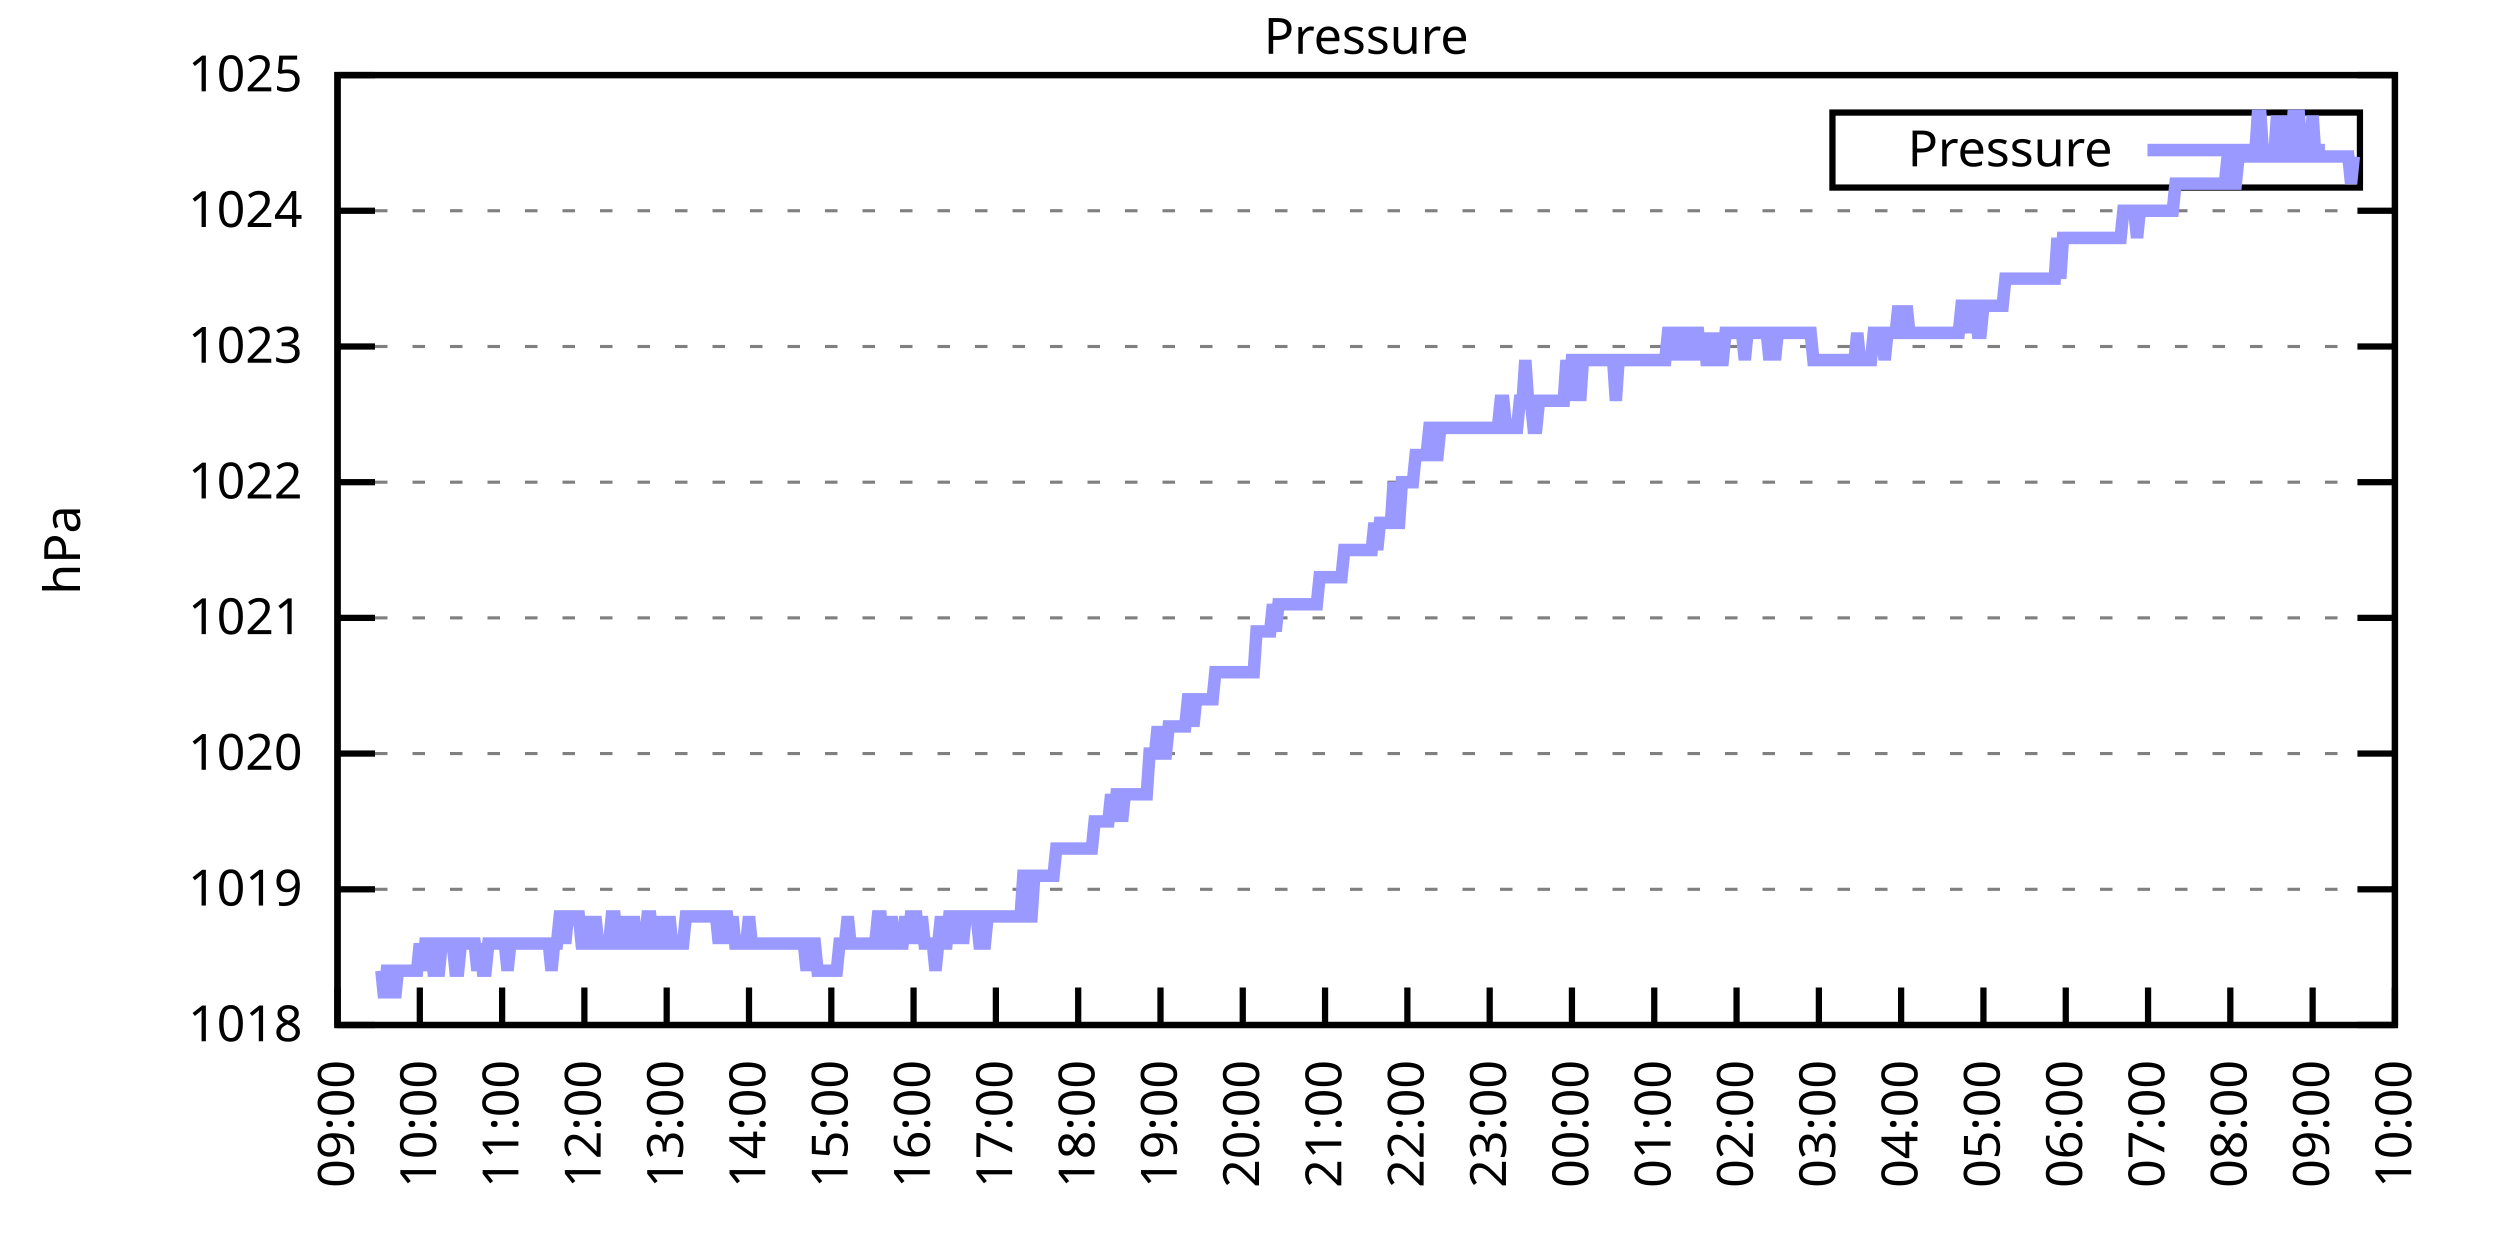
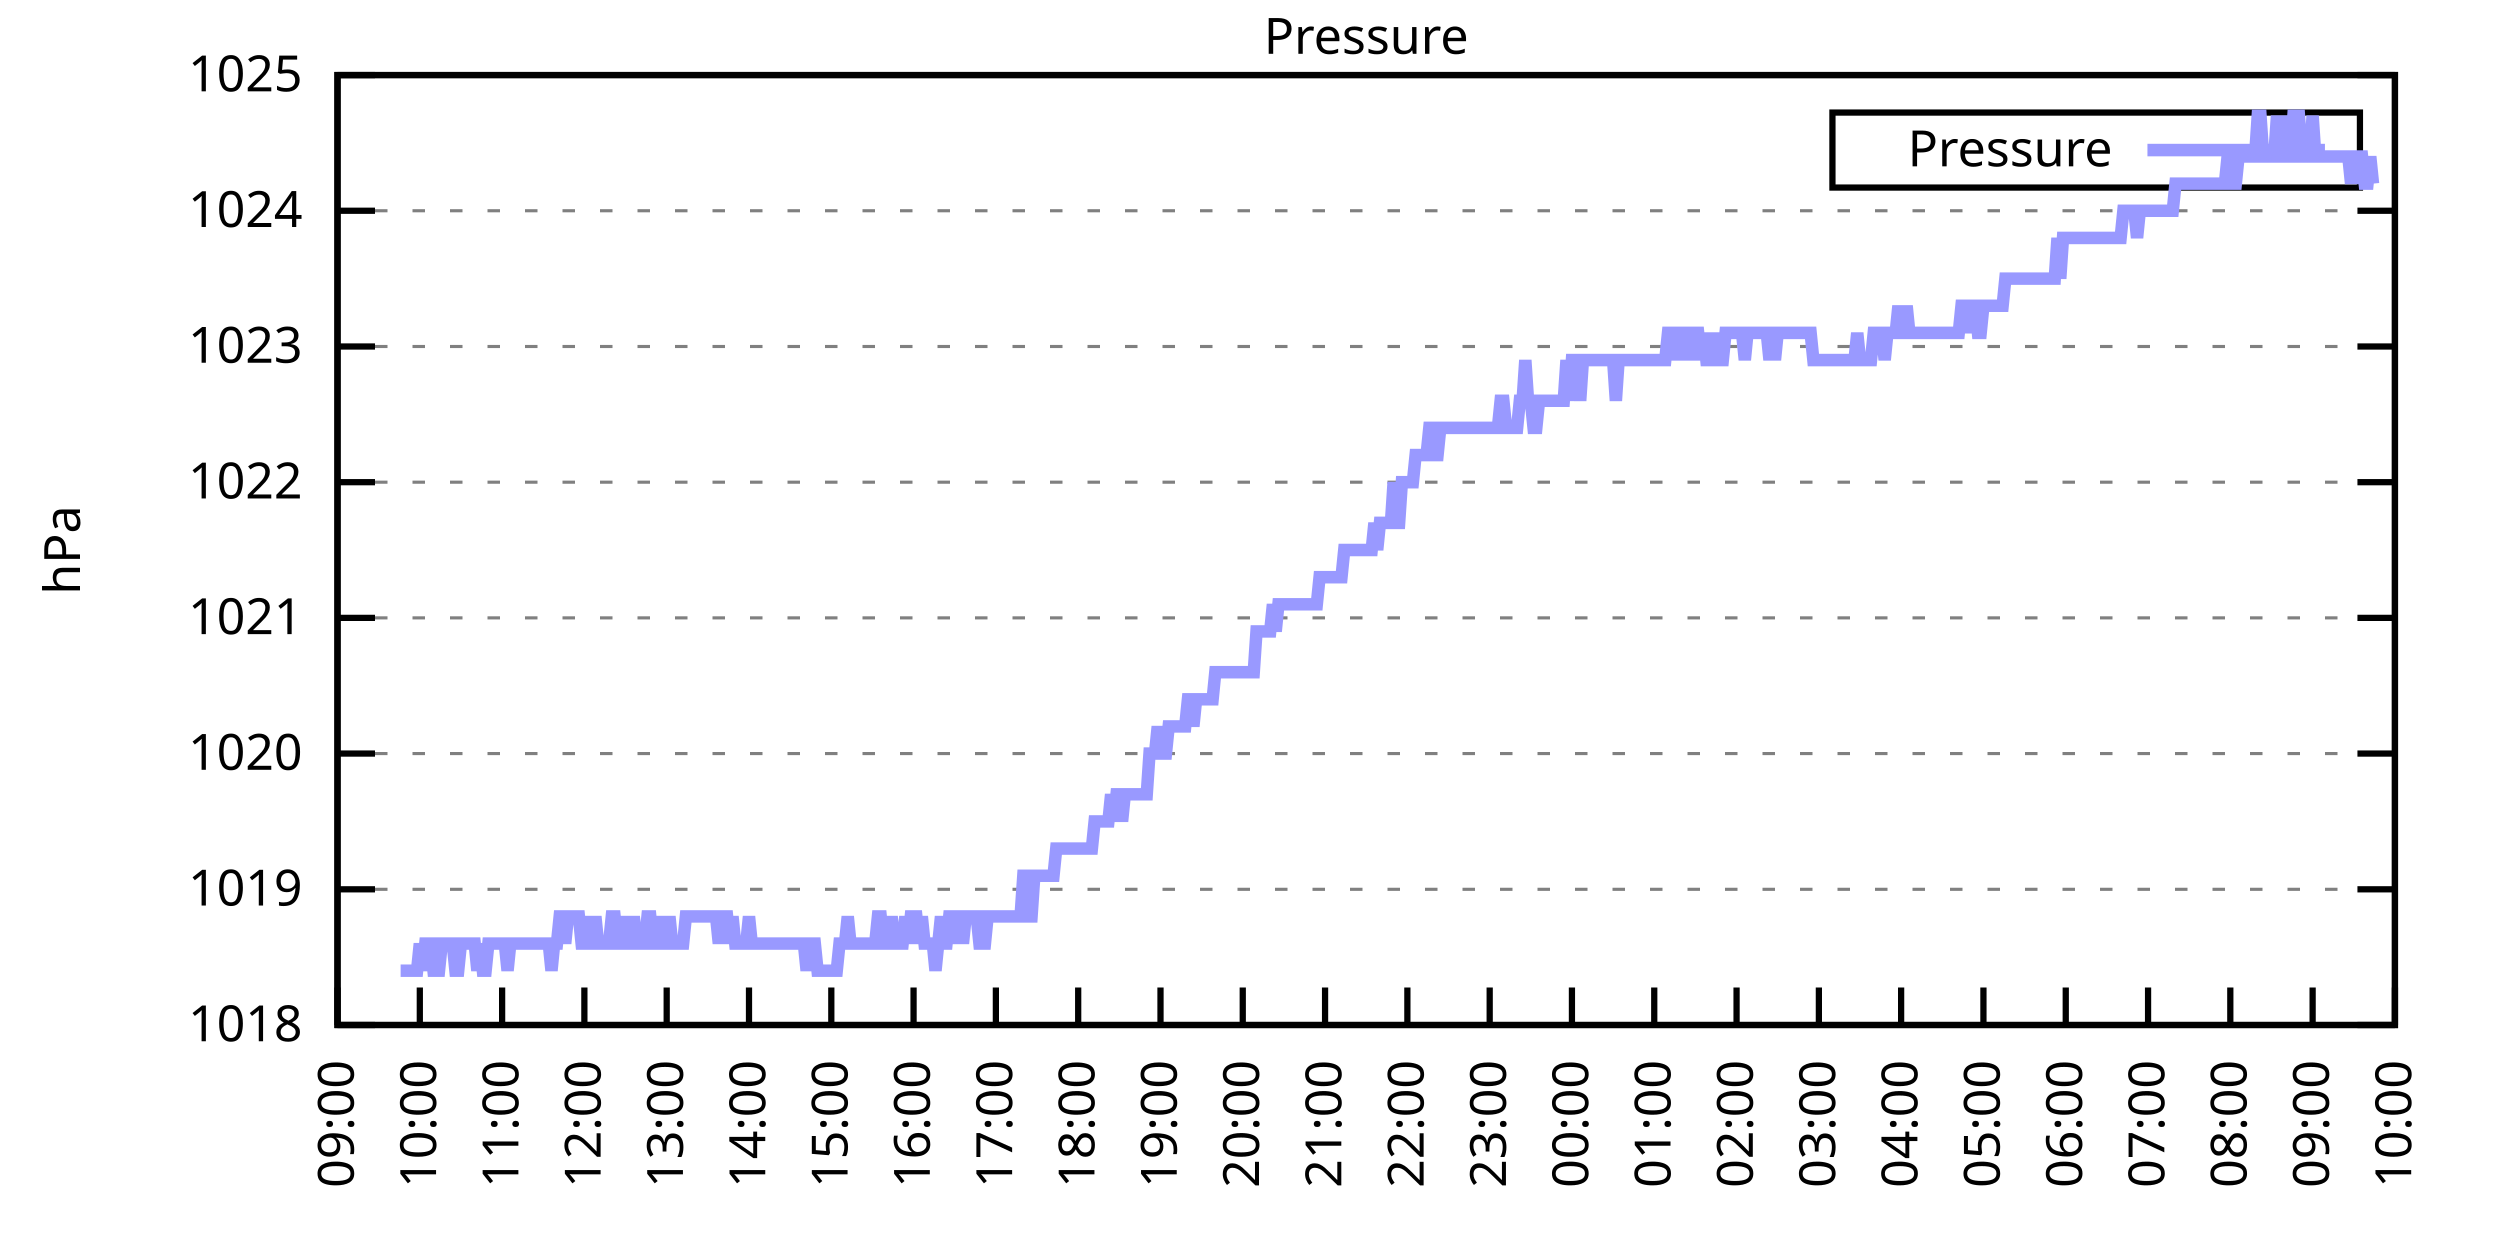
<svg xmlns="http://www.w3.org/2000/svg" xmlns:xlink="http://www.w3.org/1999/xlink" width="400" height="200" viewBox="0 0 400 200">
  <g id="gnuplot_canvas">
    <rect x="0" y="0" width="400" height="200" fill="none" />
    <defs>
      <circle id="gpDot" r="0.5" stroke-width="0.5" stroke="currentColor" />
      <path id="gpPt0" stroke-width="0.333" stroke="currentColor" d="M-1,0 h2 M0,-1 v2" />
      <path id="gpPt1" stroke-width="0.333" stroke="currentColor" d="M-1,-1 L1,1 M1,-1 L-1,1" />
      <path id="gpPt2" stroke-width="0.333" stroke="currentColor" d="M-1,0 L1,0 M0,-1 L0,1 M-1,-1 L1,1 M-1,1 L1,-1" />
      <rect id="gpPt3" stroke-width="0.333" stroke="currentColor" x="-1" y="-1" width="2" height="2" />
      <rect id="gpPt4" stroke-width="0.333" stroke="currentColor" fill="currentColor" x="-1" y="-1" width="2" height="2" />
      <circle id="gpPt5" stroke-width="0.333" stroke="currentColor" cx="0" cy="0" r="1" />
      <use xlink:href="#gpPt5" id="gpPt6" fill="currentColor" stroke="none" />
      <path id="gpPt7" stroke-width="0.333" stroke="currentColor" d="M0,-1.33 L-1.33,0.67 L1.33,0.67 z" />
      <use xlink:href="#gpPt7" id="gpPt8" fill="currentColor" stroke="none" />
      <use xlink:href="#gpPt7" id="gpPt9" stroke="currentColor" transform="rotate(180)" />
      <use xlink:href="#gpPt9" id="gpPt10" fill="currentColor" stroke="none" />
      <use xlink:href="#gpPt3" id="gpPt11" stroke="currentColor" transform="rotate(45)" />
      <use xlink:href="#gpPt11" id="gpPt12" fill="currentColor" stroke="none" />
      <path id="gpPt13" stroke-width="0.333" stroke="currentColor" d="M0,1.330 L1.265,0.411 L0.782,-1.067 L-0.782,-1.076 L-1.265,0.411 z" />
      <use xlink:href="#gpPt13" id="gpPt14" fill="currentColor" stroke="none" />
      <filter id="textbox" filterUnits="objectBoundingBox" x="0" y="0" height="1" width="1">
        <feFlood flood-color="white" flood-opacity="1" result="bgnd" />
        <feComposite in="SourceGraphic" in2="bgnd" operator="atop" />
      </filter>
      <filter id="greybox" filterUnits="objectBoundingBox" x="0" y="0" height="1" width="1">
        <feFlood flood-color="lightgrey" flood-opacity="1" result="grey" />
        <feComposite in="SourceGraphic" in2="grey" operator="atop" />
      </filter>
    </defs>
    <g fill="none" color="white" stroke="currentColor" stroke-width="1.00" stroke-linecap="butt" stroke-linejoin="miter">
</g>
    <g fill="none" color="black" stroke="currentColor" stroke-width="1.00" stroke-linecap="butt" stroke-linejoin="miter">
      <g stroke="none" shape-rendering="crispEdges">
        <polygon fill="rgb(255, 255, 255)" points="54.00,164.00 383.18,164.00 383.18,12.02 54.00,12.02 " />
      </g>
    </g>
    <g fill="none" color="black" stroke="currentColor" stroke-width="1.00" stroke-linecap="butt" stroke-linejoin="miter">
</g>
    <g fill="none" color="black" stroke="black" stroke-width="0.50" stroke-linecap="butt" stroke-linejoin="miter">
</g>
    <g fill="none" color="gray" stroke="currentColor" stroke-width="0.50" stroke-linecap="butt" stroke-linejoin="miter">
      <path stroke="gray" stroke-dasharray="2,4" class="gridline" d="M54.00,164.00 L383.19,164.00  " />
    </g>
    <g fill="none" color="gray" stroke="gray" stroke-width="1.00" stroke-linecap="butt" stroke-linejoin="miter">
</g>
    <g fill="none" color="black" stroke="currentColor" stroke-width="1.00" stroke-linecap="butt" stroke-linejoin="miter">
      <path stroke="black" d="M54.00,164.00 L60.00,164.00 M383.19,164.00 L377.19,164.00  " />
      <g transform="translate(48.40,166.60)" stroke="none" fill="black" font-family="Sans" font-size="8.00" text-anchor="end">
        <text>
          <tspan font-family="Sans"> 1018</tspan>
        </text>
      </g>
    </g>
    <g fill="none" color="black" stroke="currentColor" stroke-width="1.00" stroke-linecap="butt" stroke-linejoin="miter">
</g>
    <g fill="none" color="black" stroke="black" stroke-width="0.50" stroke-linecap="butt" stroke-linejoin="miter">
</g>
    <g fill="none" color="gray" stroke="currentColor" stroke-width="0.50" stroke-linecap="butt" stroke-linejoin="miter">
      <path stroke="gray" stroke-dasharray="2,4" class="gridline" d="M54.00,142.29 L383.19,142.29  " />
    </g>
    <g fill="none" color="gray" stroke="gray" stroke-width="1.00" stroke-linecap="butt" stroke-linejoin="miter">
</g>
    <g fill="none" color="black" stroke="currentColor" stroke-width="1.00" stroke-linecap="butt" stroke-linejoin="miter">
      <path stroke="black" d="M54.00,142.29 L60.00,142.29 M383.19,142.29 L377.19,142.29  " />
      <g transform="translate(48.40,144.89)" stroke="none" fill="black" font-family="Sans" font-size="8.00" text-anchor="end">
        <text>
          <tspan font-family="Sans"> 1019</tspan>
        </text>
      </g>
    </g>
    <g fill="none" color="black" stroke="currentColor" stroke-width="1.00" stroke-linecap="butt" stroke-linejoin="miter">
</g>
    <g fill="none" color="black" stroke="black" stroke-width="0.50" stroke-linecap="butt" stroke-linejoin="miter">
</g>
    <g fill="none" color="gray" stroke="currentColor" stroke-width="0.50" stroke-linecap="butt" stroke-linejoin="miter">
      <path stroke="gray" stroke-dasharray="2,4" class="gridline" d="M54.00,120.57 L383.19,120.57  " />
    </g>
    <g fill="none" color="gray" stroke="gray" stroke-width="1.00" stroke-linecap="butt" stroke-linejoin="miter">
</g>
    <g fill="none" color="black" stroke="currentColor" stroke-width="1.00" stroke-linecap="butt" stroke-linejoin="miter">
      <path stroke="black" d="M54.00,120.57 L60.00,120.57 M383.19,120.57 L377.19,120.57  " />
      <g transform="translate(48.40,123.17)" stroke="none" fill="black" font-family="Sans" font-size="8.00" text-anchor="end">
        <text>
          <tspan font-family="Sans"> 1020</tspan>
        </text>
      </g>
    </g>
    <g fill="none" color="black" stroke="currentColor" stroke-width="1.00" stroke-linecap="butt" stroke-linejoin="miter">
</g>
    <g fill="none" color="black" stroke="black" stroke-width="0.50" stroke-linecap="butt" stroke-linejoin="miter">
</g>
    <g fill="none" color="gray" stroke="currentColor" stroke-width="0.50" stroke-linecap="butt" stroke-linejoin="miter">
      <path stroke="gray" stroke-dasharray="2,4" class="gridline" d="M54.00,98.86 L383.19,98.86  " />
    </g>
    <g fill="none" color="gray" stroke="gray" stroke-width="1.00" stroke-linecap="butt" stroke-linejoin="miter">
</g>
    <g fill="none" color="black" stroke="currentColor" stroke-width="1.00" stroke-linecap="butt" stroke-linejoin="miter">
      <path stroke="black" d="M54.00,98.86 L60.00,98.86 M383.19,98.86 L377.19,98.86  " />
      <g transform="translate(48.40,101.46)" stroke="none" fill="black" font-family="Sans" font-size="8.00" text-anchor="end">
        <text>
          <tspan font-family="Sans"> 1021</tspan>
        </text>
      </g>
    </g>
    <g fill="none" color="black" stroke="currentColor" stroke-width="1.00" stroke-linecap="butt" stroke-linejoin="miter">
</g>
    <g fill="none" color="black" stroke="black" stroke-width="0.50" stroke-linecap="butt" stroke-linejoin="miter">
</g>
    <g fill="none" color="gray" stroke="currentColor" stroke-width="0.50" stroke-linecap="butt" stroke-linejoin="miter">
      <path stroke="gray" stroke-dasharray="2,4" class="gridline" d="M54.00,77.15 L383.19,77.15  " />
    </g>
    <g fill="none" color="gray" stroke="gray" stroke-width="1.00" stroke-linecap="butt" stroke-linejoin="miter">
</g>
    <g fill="none" color="black" stroke="currentColor" stroke-width="1.00" stroke-linecap="butt" stroke-linejoin="miter">
      <path stroke="black" d="M54.00,77.15 L60.00,77.15 M383.19,77.15 L377.19,77.15  " />
      <g transform="translate(48.40,79.75)" stroke="none" fill="black" font-family="Sans" font-size="8.00" text-anchor="end">
        <text>
          <tspan font-family="Sans"> 1022</tspan>
        </text>
      </g>
    </g>
    <g fill="none" color="black" stroke="currentColor" stroke-width="1.00" stroke-linecap="butt" stroke-linejoin="miter">
</g>
    <g fill="none" color="black" stroke="black" stroke-width="0.50" stroke-linecap="butt" stroke-linejoin="miter">
</g>
    <g fill="none" color="gray" stroke="currentColor" stroke-width="0.50" stroke-linecap="butt" stroke-linejoin="miter">
      <path stroke="gray" stroke-dasharray="2,4" class="gridline" d="M54.00,55.44 L383.19,55.44  " />
    </g>
    <g fill="none" color="gray" stroke="gray" stroke-width="1.00" stroke-linecap="butt" stroke-linejoin="miter">
</g>
    <g fill="none" color="black" stroke="currentColor" stroke-width="1.00" stroke-linecap="butt" stroke-linejoin="miter">
      <path stroke="black" d="M54.00,55.44 L60.00,55.44 M383.19,55.44 L377.19,55.44  " />
      <g transform="translate(48.40,58.04)" stroke="none" fill="black" font-family="Sans" font-size="8.00" text-anchor="end">
        <text>
          <tspan font-family="Sans"> 1023</tspan>
        </text>
      </g>
    </g>
    <g fill="none" color="black" stroke="currentColor" stroke-width="1.00" stroke-linecap="butt" stroke-linejoin="miter">
</g>
    <g fill="none" color="black" stroke="black" stroke-width="0.50" stroke-linecap="butt" stroke-linejoin="miter">
</g>
    <g fill="none" color="gray" stroke="currentColor" stroke-width="0.50" stroke-linecap="butt" stroke-linejoin="miter">
      <path stroke="gray" stroke-dasharray="2,4" class="gridline" d="M54.00,33.72 L383.19,33.72  " />
    </g>
    <g fill="none" color="gray" stroke="gray" stroke-width="1.00" stroke-linecap="butt" stroke-linejoin="miter">
</g>
    <g fill="none" color="black" stroke="currentColor" stroke-width="1.00" stroke-linecap="butt" stroke-linejoin="miter">
      <path stroke="black" d="M54.00,33.72 L60.00,33.72 M383.19,33.72 L377.19,33.72  " />
      <g transform="translate(48.40,36.32)" stroke="none" fill="black" font-family="Sans" font-size="8.00" text-anchor="end">
        <text>
          <tspan font-family="Sans"> 1024</tspan>
        </text>
      </g>
    </g>
    <g fill="none" color="black" stroke="currentColor" stroke-width="1.00" stroke-linecap="butt" stroke-linejoin="miter">
</g>
    <g fill="none" color="black" stroke="black" stroke-width="0.50" stroke-linecap="butt" stroke-linejoin="miter">
</g>
    <g fill="none" color="gray" stroke="currentColor" stroke-width="0.50" stroke-linecap="butt" stroke-linejoin="miter">
      <path stroke="gray" stroke-dasharray="2,4" class="gridline" d="M54.00,12.01 L383.19,12.01  " />
    </g>
    <g fill="none" color="gray" stroke="gray" stroke-width="1.00" stroke-linecap="butt" stroke-linejoin="miter">
</g>
    <g fill="none" color="black" stroke="currentColor" stroke-width="1.00" stroke-linecap="butt" stroke-linejoin="miter">
      <path stroke="black" d="M54.00,12.01 L60.00,12.01 M383.19,12.01 L377.19,12.01  " />
      <g transform="translate(48.40,14.61)" stroke="none" fill="black" font-family="Sans" font-size="8.00" text-anchor="end">
        <text>
          <tspan font-family="Sans"> 1025</tspan>
        </text>
      </g>
    </g>
    <g fill="none" color="black" stroke="currentColor" stroke-width="1.00" stroke-linecap="butt" stroke-linejoin="miter">
      <path stroke="black" d="M54.00,164.00 L54.00,158.00  " />
      <g transform="translate(56.60,169.60) rotate(270.00)" stroke="none" fill="black" font-family="Sans" font-size="8.00" text-anchor="end">
        <text>
          <tspan font-family="Sans">09:00</tspan>
        </text>
      </g>
    </g>
    <g fill="none" color="black" stroke="currentColor" stroke-width="1.00" stroke-linecap="butt" stroke-linejoin="miter">
      <path stroke="black" d="M67.17,164.00 L67.17,158.00  " />
      <g transform="translate(69.77,169.60) rotate(270.00)" stroke="none" fill="black" font-family="Sans" font-size="8.00" text-anchor="end">
        <text>
          <tspan font-family="Sans">10:00</tspan>
        </text>
      </g>
    </g>
    <g fill="none" color="black" stroke="currentColor" stroke-width="1.00" stroke-linecap="butt" stroke-linejoin="miter">
      <path stroke="black" d="M80.34,164.00 L80.34,158.00  " />
      <g transform="translate(82.94,169.60) rotate(270.00)" stroke="none" fill="black" font-family="Sans" font-size="8.00" text-anchor="end">
        <text>
          <tspan font-family="Sans">11:00</tspan>
        </text>
      </g>
    </g>
    <g fill="none" color="black" stroke="currentColor" stroke-width="1.00" stroke-linecap="butt" stroke-linejoin="miter">
      <path stroke="black" d="M93.50,164.00 L93.50,158.00  " />
      <g transform="translate(96.10,169.60) rotate(270.00)" stroke="none" fill="black" font-family="Sans" font-size="8.00" text-anchor="end">
        <text>
          <tspan font-family="Sans">12:00</tspan>
        </text>
      </g>
    </g>
    <g fill="none" color="black" stroke="currentColor" stroke-width="1.00" stroke-linecap="butt" stroke-linejoin="miter">
      <path stroke="black" d="M106.67,164.00 L106.67,158.00  " />
      <g transform="translate(109.27,169.60) rotate(270.00)" stroke="none" fill="black" font-family="Sans" font-size="8.00" text-anchor="end">
        <text>
          <tspan font-family="Sans">13:00</tspan>
        </text>
      </g>
    </g>
    <g fill="none" color="black" stroke="currentColor" stroke-width="1.00" stroke-linecap="butt" stroke-linejoin="miter">
      <path stroke="black" d="M119.84,164.00 L119.84,158.00  " />
      <g transform="translate(122.44,169.60) rotate(270.00)" stroke="none" fill="black" font-family="Sans" font-size="8.00" text-anchor="end">
        <text>
          <tspan font-family="Sans">14:00</tspan>
        </text>
      </g>
    </g>
    <g fill="none" color="black" stroke="currentColor" stroke-width="1.00" stroke-linecap="butt" stroke-linejoin="miter">
      <path stroke="black" d="M133.01,164.00 L133.01,158.00  " />
      <g transform="translate(135.61,169.60) rotate(270.00)" stroke="none" fill="black" font-family="Sans" font-size="8.00" text-anchor="end">
        <text>
          <tspan font-family="Sans">15:00</tspan>
        </text>
      </g>
    </g>
    <g fill="none" color="black" stroke="currentColor" stroke-width="1.00" stroke-linecap="butt" stroke-linejoin="miter">
      <path stroke="black" d="M146.17,164.00 L146.17,158.00  " />
      <g transform="translate(148.77,169.60) rotate(270.00)" stroke="none" fill="black" font-family="Sans" font-size="8.00" text-anchor="end">
        <text>
          <tspan font-family="Sans">16:00</tspan>
        </text>
      </g>
    </g>
    <g fill="none" color="black" stroke="currentColor" stroke-width="1.00" stroke-linecap="butt" stroke-linejoin="miter">
      <path stroke="black" d="M159.34,164.00 L159.34,158.00  " />
      <g transform="translate(161.94,169.60) rotate(270.00)" stroke="none" fill="black" font-family="Sans" font-size="8.00" text-anchor="end">
        <text>
          <tspan font-family="Sans">17:00</tspan>
        </text>
      </g>
    </g>
    <g fill="none" color="black" stroke="currentColor" stroke-width="1.00" stroke-linecap="butt" stroke-linejoin="miter">
      <path stroke="black" d="M172.51,164.00 L172.51,158.00  " />
      <g transform="translate(175.11,169.60) rotate(270.00)" stroke="none" fill="black" font-family="Sans" font-size="8.00" text-anchor="end">
        <text>
          <tspan font-family="Sans">18:00</tspan>
        </text>
      </g>
    </g>
    <g fill="none" color="black" stroke="currentColor" stroke-width="1.00" stroke-linecap="butt" stroke-linejoin="miter">
      <path stroke="black" d="M185.68,164.00 L185.68,158.00  " />
      <g transform="translate(188.28,169.60) rotate(270.00)" stroke="none" fill="black" font-family="Sans" font-size="8.00" text-anchor="end">
        <text>
          <tspan font-family="Sans">19:00</tspan>
        </text>
      </g>
    </g>
    <g fill="none" color="black" stroke="currentColor" stroke-width="1.00" stroke-linecap="butt" stroke-linejoin="miter">
      <path stroke="black" d="M198.84,164.00 L198.84,158.00  " />
      <g transform="translate(201.44,169.60) rotate(270.00)" stroke="none" fill="black" font-family="Sans" font-size="8.00" text-anchor="end">
        <text>
          <tspan font-family="Sans">20:00</tspan>
        </text>
      </g>
    </g>
    <g fill="none" color="black" stroke="currentColor" stroke-width="1.00" stroke-linecap="butt" stroke-linejoin="miter">
      <path stroke="black" d="M212.01,164.00 L212.01,158.00  " />
      <g transform="translate(214.61,169.60) rotate(270.00)" stroke="none" fill="black" font-family="Sans" font-size="8.00" text-anchor="end">
        <text>
          <tspan font-family="Sans">21:00</tspan>
        </text>
      </g>
    </g>
    <g fill="none" color="black" stroke="currentColor" stroke-width="1.00" stroke-linecap="butt" stroke-linejoin="miter">
      <path stroke="black" d="M225.18,164.00 L225.18,158.00  " />
      <g transform="translate(227.78,169.60) rotate(270.00)" stroke="none" fill="black" font-family="Sans" font-size="8.00" text-anchor="end">
        <text>
          <tspan font-family="Sans">22:00</tspan>
        </text>
      </g>
    </g>
    <g fill="none" color="black" stroke="currentColor" stroke-width="1.00" stroke-linecap="butt" stroke-linejoin="miter">
      <path stroke="black" d="M238.35,164.00 L238.35,158.00  " />
      <g transform="translate(240.95,169.60) rotate(270.00)" stroke="none" fill="black" font-family="Sans" font-size="8.00" text-anchor="end">
        <text>
          <tspan font-family="Sans">23:00</tspan>
        </text>
      </g>
    </g>
    <g fill="none" color="black" stroke="currentColor" stroke-width="1.00" stroke-linecap="butt" stroke-linejoin="miter">
      <path stroke="black" d="M251.51,164.00 L251.51,158.00  " />
      <g transform="translate(254.11,169.60) rotate(270.00)" stroke="none" fill="black" font-family="Sans" font-size="8.00" text-anchor="end">
        <text>
          <tspan font-family="Sans">00:00</tspan>
        </text>
      </g>
    </g>
    <g fill="none" color="black" stroke="currentColor" stroke-width="1.00" stroke-linecap="butt" stroke-linejoin="miter">
      <path stroke="black" d="M264.68,164.00 L264.68,158.00  " />
      <g transform="translate(267.28,169.60) rotate(270.00)" stroke="none" fill="black" font-family="Sans" font-size="8.00" text-anchor="end">
        <text>
          <tspan font-family="Sans">01:00</tspan>
        </text>
      </g>
    </g>
    <g fill="none" color="black" stroke="currentColor" stroke-width="1.00" stroke-linecap="butt" stroke-linejoin="miter">
      <path stroke="black" d="M277.85,164.00 L277.85,158.00  " />
      <g transform="translate(280.45,169.60) rotate(270.00)" stroke="none" fill="black" font-family="Sans" font-size="8.00" text-anchor="end">
        <text>
          <tspan font-family="Sans">02:00</tspan>
        </text>
      </g>
    </g>
    <g fill="none" color="black" stroke="currentColor" stroke-width="1.00" stroke-linecap="butt" stroke-linejoin="miter">
      <path stroke="black" d="M291.02,164.00 L291.02,158.00  " />
      <g transform="translate(293.62,169.60) rotate(270.00)" stroke="none" fill="black" font-family="Sans" font-size="8.00" text-anchor="end">
        <text>
          <tspan font-family="Sans">03:00</tspan>
        </text>
      </g>
    </g>
    <g fill="none" color="black" stroke="currentColor" stroke-width="1.00" stroke-linecap="butt" stroke-linejoin="miter">
      <path stroke="black" d="M304.18,164.00 L304.18,158.00  " />
      <g transform="translate(306.78,169.60) rotate(270.00)" stroke="none" fill="black" font-family="Sans" font-size="8.00" text-anchor="end">
        <text>
          <tspan font-family="Sans">04:00</tspan>
        </text>
      </g>
    </g>
    <g fill="none" color="black" stroke="currentColor" stroke-width="1.00" stroke-linecap="butt" stroke-linejoin="miter">
      <path stroke="black" d="M317.35,164.00 L317.35,158.00  " />
      <g transform="translate(319.95,169.60) rotate(270.00)" stroke="none" fill="black" font-family="Sans" font-size="8.00" text-anchor="end">
        <text>
          <tspan font-family="Sans">05:00</tspan>
        </text>
      </g>
    </g>
    <g fill="none" color="black" stroke="currentColor" stroke-width="1.00" stroke-linecap="butt" stroke-linejoin="miter">
      <path stroke="black" d="M330.52,164.00 L330.52,158.00  " />
      <g transform="translate(333.12,169.60) rotate(270.00)" stroke="none" fill="black" font-family="Sans" font-size="8.00" text-anchor="end">
        <text>
          <tspan font-family="Sans">06:00</tspan>
        </text>
      </g>
    </g>
    <g fill="none" color="black" stroke="currentColor" stroke-width="1.00" stroke-linecap="butt" stroke-linejoin="miter">
      <path stroke="black" d="M343.69,164.00 L343.69,158.00  " />
      <g transform="translate(346.29,169.60) rotate(270.00)" stroke="none" fill="black" font-family="Sans" font-size="8.00" text-anchor="end">
        <text>
          <tspan font-family="Sans">07:00</tspan>
        </text>
      </g>
    </g>
    <g fill="none" color="black" stroke="currentColor" stroke-width="1.00" stroke-linecap="butt" stroke-linejoin="miter">
      <path stroke="black" d="M356.85,164.00 L356.85,158.00  " />
      <g transform="translate(359.45,169.60) rotate(270.00)" stroke="none" fill="black" font-family="Sans" font-size="8.00" text-anchor="end">
        <text>
          <tspan font-family="Sans">08:00</tspan>
        </text>
      </g>
    </g>
    <g fill="none" color="black" stroke="currentColor" stroke-width="1.00" stroke-linecap="butt" stroke-linejoin="miter">
      <path stroke="black" d="M370.02,164.00 L370.02,158.00  " />
      <g transform="translate(372.62,169.60) rotate(270.00)" stroke="none" fill="black" font-family="Sans" font-size="8.00" text-anchor="end">
        <text>
          <tspan font-family="Sans">09:00</tspan>
        </text>
      </g>
    </g>
    <g fill="none" color="black" stroke="currentColor" stroke-width="1.00" stroke-linecap="butt" stroke-linejoin="miter">
      <path stroke="black" d="M383.19,164.00 L383.19,158.00  " />
      <g transform="translate(385.79,169.60) rotate(270.00)" stroke="none" fill="black" font-family="Sans" font-size="8.00" text-anchor="end">
        <text>
          <tspan font-family="Sans">10:00</tspan>
        </text>
      </g>
    </g>
    <g fill="none" color="black" stroke="currentColor" stroke-width="1.00" stroke-linecap="butt" stroke-linejoin="miter">
</g>
    <g fill="none" color="black" stroke="currentColor" stroke-width="1.00" stroke-linecap="butt" stroke-linejoin="miter">
      <path stroke="black" d="M54.00,12.01 L54.00,164.00 L383.19,164.00 L383.19,12.01 L54.00,12.01 Z  " />
    </g>
    <g fill="none" color="black" stroke="currentColor" stroke-width="1.00" stroke-linecap="butt" stroke-linejoin="miter">
</g>
    <g fill="none" color="black" stroke="currentColor" stroke-width="1.00" stroke-linecap="butt" stroke-linejoin="miter">
      <path stroke="black" d="M293.19,30.01 L293.19,18.01 L377.59,18.01 L377.59,30.01 L293.19,30.01 Z  " />
    </g>
    <g id="Pressure_plot_1">
      <g fill="none" color="white" stroke="black" stroke-width="2.00" stroke-linecap="butt" stroke-linejoin="miter">
</g>
      <g fill="none" color="black" stroke="currentColor" stroke-width="2.00" stroke-linecap="butt" stroke-linejoin="miter">
        <g transform="translate(337.99,26.61)" stroke="none" fill="black" font-family="Sans" font-size="8.00" text-anchor="end">
          <text>
            <tspan font-family="Sans">Pressure</tspan>
          </text>
        </g>
      </g>
      <g fill="none" color="black" stroke="currentColor" stroke-width="2.00" stroke-linecap="butt" stroke-linejoin="miter">
-         <path stroke="rgb(153, 153, 255)" d="M343.59,24.01 L371.99,24.01 M61.02,155.31 L61.46,159.66 L61.90,155.31 L62.34,155.31 L62.78,155.31 L63.22,159.66   L63.66,155.31 L64.10,155.31 L64.53,155.31 L64.97,155.31 L65.41,155.31 L65.85,155.31 L66.29,155.31 L66.73,155.31   L67.17,150.97 L67.61,155.31 L68.05,150.97 L68.48,150.97 L68.92,150.97 L69.36,155.31 L69.80,155.31 L70.24,155.31   L70.68,150.97 L71.12,150.97 L71.56,150.97 L72.00,150.97 L72.43,150.97 L72.87,155.31 L73.31,155.31 L73.75,150.97   L74.19,150.97 L74.63,150.97 L75.07,150.97 L75.51,150.97 L75.95,150.97 L76.38,155.31 L76.82,150.97 L77.26,155.31   L77.70,155.31 L78.14,150.97 L78.58,150.97 L79.02,150.97 L79.46,150.97 L79.90,150.97 L80.34,150.97 L80.77,150.97   L81.21,155.31 L81.65,150.97 L82.09,150.97 L82.53,150.97 L82.97,150.97 L83.41,150.97 L83.85,150.97 L84.29,150.97   L84.72,150.97 L85.16,150.97 L85.60,150.97 L86.04,150.97 L86.48,150.97 L86.92,150.97 L87.36,150.97 L87.80,150.97   L88.24,155.31 L88.67,150.97 L89.11,150.97 L89.55,146.63 L89.99,146.63 L90.43,150.97 L90.87,146.63 L91.31,146.63   L91.75,146.63 L92.19,146.63 L92.62,146.63 L93.06,150.97 L93.50,150.97 L93.94,146.63 L94.38,150.97 L94.82,150.97   L95.26,146.63 L95.70,150.97 L96.14,150.97 L96.58,150.97 L97.01,150.97 L97.45,150.97 L97.89,146.63 L98.33,146.63   L98.77,150.97 L99.21,150.97 L99.65,146.63 L100.09,150.97 L100.53,150.97 L100.96,150.97 L101.40,146.63 L101.84,150.97   L102.28,150.97 L102.72,150.97 L103.16,150.97 L103.60,146.63 L104.04,146.63 L104.48,150.97 L104.91,150.97 L105.35,146.63   L105.79,150.97 L106.23,150.97 L106.67,150.97 L107.11,146.63 L107.55,150.97 L107.99,150.97 L108.43,150.97 L108.87,150.97   L109.30,150.97 L109.74,146.63 L110.18,146.63 L110.62,146.63 L111.06,146.63 L111.50,146.63 L111.94,146.63 L112.38,146.63   L112.82,146.63 L113.25,146.63 L113.69,146.63 L114.13,146.63 L114.57,146.63 L115.01,150.97 L115.45,146.63 L115.89,146.63   L116.33,146.63 L116.77,150.97 L117.20,146.63 L117.64,150.97 L118.08,150.97 L118.52,150.97 L118.96,150.97 L119.40,150.97   L119.84,146.63 L120.28,150.97 L120.72,150.97 L121.15,150.97 L121.59,150.97 L122.03,150.97 L122.47,150.97 L122.91,150.97   L123.35,150.97 L123.79,150.97 L124.23,150.97 L124.67,150.97 L125.11,150.97 L125.54,150.97 L125.98,150.97 L126.42,150.97   L126.86,150.97 L127.30,150.97 L127.74,150.97 L128.18,150.97 L128.62,150.97 L129.06,155.31 L129.49,150.97 L129.93,150.97   L130.37,150.97 L130.81,155.31 L131.25,155.31 L131.69,155.31 L132.13,155.31 L132.57,155.31 L133.01,155.31 L133.44,155.31   L133.88,155.31 L134.32,150.97 L134.76,150.97 L135.20,150.97 L135.64,146.63 L136.08,150.97 L136.52,150.97 L136.96,150.97   L137.39,150.97 L137.83,150.97 L138.27,150.97 L138.71,150.97 L139.15,150.97 L139.59,150.97 L140.03,150.97 L140.47,146.63   L140.91,146.63 L141.35,150.97 L141.78,150.97 L142.22,150.97 L142.66,146.63 L143.10,150.97 L143.54,150.97 L143.98,150.97   L144.42,150.97 L144.86,146.63 L145.30,150.97 L145.73,146.63 L146.17,146.63 L146.61,146.63 L147.05,150.97 L147.49,146.63   L147.93,150.97 L148.37,150.97 L148.81,150.97 L149.25,150.97 L149.68,155.31 L150.12,150.97 L150.56,146.63 L151.00,150.97   L151.44,150.97 L151.88,146.63 L152.32,146.63 L152.76,150.97 L153.20,146.63 L153.63,146.63 L154.07,150.97 L154.51,146.63   L154.95,146.63 L155.39,146.63 L155.83,146.63 L156.27,146.63 L156.71,150.97 L157.15,150.97 L157.59,150.97 L158.02,146.63   L158.46,146.63 L158.90,146.63 L159.34,146.63 L159.78,146.63 L160.22,146.63 L160.66,146.63 L161.10,146.63 L161.54,146.63   L161.97,146.63 L162.41,146.63 L162.85,146.63 L163.29,146.63 L163.73,140.12 L164.17,140.12 L164.61,146.63 L165.05,146.63   L165.49,140.12 L165.92,140.12 L166.36,140.12 L166.80,140.12 L167.24,140.12 L167.68,140.12 L168.12,140.12 L168.56,140.12   L169.00,135.77 L169.44,135.77 L169.87,135.77 L170.31,135.77 L170.75,135.77 L171.19,135.77 L171.63,135.77 L172.07,135.77   L172.51,135.77 L172.95,135.77 L173.39,135.77 L173.83,135.77 L174.26,135.77 L174.70,135.77 L175.14,131.43 L175.58,131.43   L176.02,131.43 L176.46,131.43 L176.90,131.43 L177.34,131.43 L177.78,127.09 L178.21,131.43 L178.65,127.09 L179.09,127.09   L179.53,131.43 L179.97,127.09 L180.41,127.09 L180.85,127.09 L181.29,127.09 L181.73,127.09 L182.16,127.09 L182.60,127.09   L183.04,127.09 L183.48,127.09 L183.92,120.57 L184.36,120.57 L184.80,120.57 L185.24,116.23 L185.68,120.57 L186.11,120.57   L186.55,120.57 L186.99,116.23 L187.43,116.23 L187.87,116.23 L188.31,116.23 L188.75,116.23 L189.19,116.23 L189.63,116.23   L190.07,111.89 L190.50,111.89 L190.94,116.23 L191.38,111.89 L191.82,111.89 L192.26,111.89 L192.70,111.89 L193.14,111.89   L193.58,111.89 L194.02,111.89 L194.45,107.55 L194.89,107.55 L195.33,107.55 L195.77,107.55 L196.21,107.55 L196.65,107.55   L197.09,107.55 L197.53,107.55 L197.97,107.55 L198.40,107.55 L198.84,107.55 L199.28,107.55 L199.72,107.55 L200.16,107.55   L200.60,107.55 L201.04,101.03 L201.48,101.03 L201.92,101.03 L202.35,101.03 L202.79,101.03 L203.23,101.03 L203.67,96.69   L204.11,101.03 L204.55,96.69 L204.99,96.69 L205.43,96.69 L205.87,96.69 L206.31,96.69 L206.74,96.69 L207.18,96.69   L207.62,96.69 L208.06,96.69 L208.50,96.69 L208.94,96.69 L209.38,96.69 L209.82,96.69 L210.26,96.69 L210.69,96.69   L211.13,92.35 L211.57,92.35 L212.01,92.35 L212.45,92.35 L212.89,92.35 L213.33,92.35 L213.77,92.35 L214.21,92.35   L214.64,92.35 L215.08,88.00 L215.52,88.00 L215.96,88.00 L216.40,88.00 L216.84,88.00 L217.28,88.00 L217.72,88.00   L218.16,88.00 L218.60,88.00 L219.03,88.00 L219.47,88.00 L219.91,83.66 L220.35,88.00 L220.79,83.66 L221.23,83.66   L221.67,83.66 L222.11,83.66 L222.55,83.66 L222.98,77.15 L223.42,83.66 L223.86,83.66 L224.30,77.15 L224.74,77.15   L225.18,77.15 L225.62,77.15 L226.06,77.15 L226.50,72.81 L226.93,72.81 L227.37,72.81 L227.81,72.81 L228.25,72.81   L228.69,68.46 L229.13,68.46 L229.57,72.81 L230.01,72.81 L230.45,68.46 L230.88,68.46 L231.32,68.46 L231.76,68.46   L232.20,68.46 L232.64,68.46 L233.08,68.46 L233.52,68.46 L233.96,68.46 L234.40,68.46 L234.84,68.46 L235.27,68.46   L235.71,68.46 L236.15,68.46 L236.59,68.46 L237.03,68.46 L237.47,68.46 L237.91,68.46 L238.35,68.46 L238.79,68.46   L239.22,68.46 L239.66,68.46 L240.10,64.12 L240.54,64.12 L240.98,68.46 L241.42,68.46 L241.86,68.46 L242.30,68.46   L242.74,68.46 L243.17,64.12 L243.61,64.12 L244.05,57.61 L244.49,64.12 L244.93,64.12 L245.37,68.46 L245.81,68.46   L246.25,64.12 L246.69,64.12 L247.12,64.12 L247.56,64.12 L248.00,64.12 L248.44,64.12 L248.88,64.12 L249.32,64.12   L249.76,64.12 L250.20,64.12 L250.64,57.61 L251.08,64.12 L251.51,57.61 L251.95,57.61 L252.39,57.61 L252.83,64.12   L253.27,57.61 L253.71,57.61 L254.15,57.61 L254.59,57.61 L255.03,57.61 L255.46,57.61 L255.90,57.61 L256.34,57.61   L256.78,57.61 L257.22,57.61 L257.66,57.61 L258.10,57.61 L258.54,64.12 L258.98,57.61 L259.41,57.61 L259.85,57.61   L260.29,57.61 L260.73,57.61 L261.17,57.61 L261.61,57.61 L262.05,57.61 L262.49,57.61 L262.93,57.61 L263.36,57.61   L263.80,57.61 L264.24,57.61 L264.68,57.61 L265.12,57.61 L265.56,57.61 L266.00,57.61 L266.44,57.61 L266.88,53.26   L267.32,53.26 L267.75,57.61 L268.19,53.26 L268.63,53.26 L269.07,57.61 L269.51,53.26 L269.95,53.26 L270.39,57.61   L270.83,53.26 L271.27,53.26 L271.70,53.26 L272.14,57.61 L272.58,53.26 L273.02,57.61 L273.46,57.61 L273.90,57.61   L274.34,53.26 L274.78,57.61 L275.22,57.61 L275.65,57.61 L276.09,53.26 L276.53,53.26 L276.97,53.26 L277.41,53.26   L277.85,53.26 L278.29,53.26 L278.73,53.26 L279.17,57.61 L279.60,53.26 L280.04,53.26 L280.48,53.26 L280.92,53.26   L281.36,53.26 L281.80,53.26 L282.24,53.26 L282.68,53.26 L283.12,57.61 L283.56,53.26 L283.99,57.61 L284.43,53.26   L284.87,53.26 L285.31,53.26 L285.75,53.26 L286.19,53.26 L286.63,53.26 L287.07,53.26 L287.51,53.26 L287.94,53.26   L288.38,53.26 L288.82,53.26 L289.26,53.26 L289.70,53.26 L290.14,57.61 L290.58,57.61 L291.02,57.61 L291.46,57.61   L291.89,57.61 L292.33,57.61 L292.77,57.61 L293.21,57.61 L293.65,57.61 L294.09,57.61 L294.53,57.61 L294.97,57.61   L295.41,57.61 L295.84,57.61 L296.28,57.61 L296.72,57.61 L297.16,53.26 L297.60,57.61 L298.04,57.61 L298.48,57.61   L298.92,57.61 L299.36,57.61 L299.80,53.26 L300.23,53.26 L300.67,53.26 L301.11,53.26 L301.55,57.61 L301.99,53.26   L302.43,53.26 L302.87,53.26 L303.31,53.26 L303.75,48.92 L304.18,53.26 L304.62,53.26 L305.06,48.92 L305.50,53.26   L305.94,53.26 L306.38,53.26 L306.82,53.26 L307.26,53.26 L307.70,53.26 L308.13,53.26 L308.57,53.26 L309.01,53.26   L309.45,53.26 L309.89,53.26 L310.33,53.26 L310.77,53.26 L311.21,53.26 L311.65,53.26 L312.08,53.26 L312.52,53.26   L312.96,53.26 L313.40,53.26 L313.84,48.92 L314.28,48.92 L314.72,53.26 L315.16,48.92 L315.60,48.92 L316.04,48.92   L316.47,53.26 L316.91,53.26 L317.35,48.92 L317.79,48.92 L318.23,48.92 L318.67,48.92 L319.11,48.92 L319.55,48.92   L319.99,48.92 L320.42,48.92 L320.86,44.58 L321.30,44.58 L321.74,44.58 L322.18,44.58 L322.62,44.58 L323.06,44.58   L323.50,44.58 L323.94,44.58 L324.37,44.58 L324.81,44.58 L325.25,44.58 L325.69,44.58 L326.13,44.58 L326.57,44.58   L327.01,44.58 L327.45,44.58 L327.89,44.58 L328.33,44.58 L328.76,44.58 L329.20,38.07 L329.64,44.58 L330.08,38.07   L330.52,38.07 L330.96,38.07 L331.40,38.07 L331.84,38.07 L332.28,38.07 L332.71,38.07 L333.15,38.07 L333.59,38.07   L334.03,38.07 L334.47,38.07 L334.91,38.07 L335.35,38.07 L335.79,38.07 L336.23,38.07 L336.66,38.07 L337.10,38.07   L337.54,38.07 L337.98,38.07 L338.42,38.07 L338.86,38.07 L339.30,38.07 L339.74,33.72 L340.18,33.72 L340.61,33.72   L341.05,33.72 L341.49,33.72 L341.93,38.07 L342.37,33.72 L342.81,33.72 L343.25,33.72 L343.69,33.72 L344.13,33.72   L344.57,33.72 L345.00,33.72 L345.44,33.72 L345.88,33.72 L346.32,33.72 L346.76,33.72 L347.20,33.72 L347.64,33.72   L348.08,29.38 L348.52,29.38 L348.95,29.38 L349.39,29.38 L349.83,29.38 L350.27,29.38 L350.71,29.38 L351.15,29.38   L351.59,29.38 L352.03,29.38 L352.47,29.38 L352.90,29.38 L353.34,29.38 L353.78,29.38 L354.22,29.38 L354.66,29.38   L355.10,29.38 L355.54,29.38 L355.98,29.38 L356.42,25.04 L356.85,29.38 L357.29,29.38 L357.73,29.38 L358.17,25.04   L358.61,25.04 L359.05,25.04 L359.49,25.04 L359.93,25.04 L360.37,25.04 L360.81,25.04 L361.24,18.52 L361.68,18.52   L362.12,25.04 L362.56,25.04 L363.00,25.04 L363.44,25.04 L363.88,25.04 L364.32,18.52 L364.76,25.04 L365.19,25.04   L365.63,18.52 L366.07,25.04 L366.51,25.04 L366.95,18.52 L367.39,18.52 L367.83,18.52 L368.27,25.04 L368.71,25.04   L369.14,25.04 L369.58,25.04 L370.02,18.52 L370.46,25.04 L370.90,25.04 L371.34,25.04 L371.78,25.04 L372.22,25.04   L372.66,25.04 L373.09,25.04 L373.53,25.04 L373.97,25.04 L374.41,25.04 L374.85,25.04 L375.29,25.04 L375.73,25.04   L376.17,29.38 L376.61,25.04  " />
+         <path stroke="rgb(153, 153, 255)" d="M343.59,24.01 L371.99,24.01 M64.10,155.31 L64.53,155.31 L64.97,155.31 L65.41,155.31 L65.85,155.31 L66.29,155.31   L66.73,155.31 L67.17,150.97 L67.61,155.31 L68.05,150.97 L68.48,150.97 L68.92,150.97 L69.36,155.31 L69.80,155.31   L70.24,155.31 L70.68,150.97 L71.12,150.97 L71.56,150.97 L72.00,150.97 L72.43,150.97 L72.87,155.31 L73.31,155.31   L73.75,150.97 L74.19,150.97 L74.63,150.97 L75.07,150.97 L75.51,150.97 L75.95,150.97 L76.38,155.31 L76.82,150.97   L77.26,155.31 L77.70,155.31 L78.14,150.97 L78.58,150.97 L79.02,150.97 L79.46,150.97 L79.90,150.97 L80.34,150.97   L80.77,150.97 L81.21,155.31 L81.65,150.97 L82.09,150.97 L82.53,150.97 L82.97,150.97 L83.41,150.97 L83.85,150.97   L84.29,150.97 L84.72,150.97 L85.16,150.97 L85.60,150.97 L86.04,150.97 L86.48,150.97 L86.92,150.97 L87.36,150.97   L87.80,150.97 L88.24,155.31 L88.67,150.97 L89.11,150.97 L89.55,146.63 L89.99,146.63 L90.43,150.97 L90.87,146.63   L91.31,146.63 L91.75,146.63 L92.19,146.63 L92.62,146.63 L93.06,150.97 L93.50,150.97 L93.94,146.63 L94.38,150.97   L94.82,150.97 L95.26,146.63 L95.70,150.97 L96.14,150.97 L96.58,150.97 L97.01,150.97 L97.45,150.97 L97.89,146.63   L98.33,146.63 L98.77,150.97 L99.21,150.97 L99.65,146.63 L100.09,150.97 L100.53,150.97 L100.96,150.97 L101.40,146.63   L101.84,150.97 L102.28,150.97 L102.72,150.97 L103.16,150.97 L103.60,146.63 L104.04,146.63 L104.48,150.97 L104.91,150.97   L105.35,146.63 L105.79,150.97 L106.23,150.97 L106.67,150.97 L107.11,146.63 L107.55,150.97 L107.99,150.97 L108.43,150.97   L108.87,150.97 L109.30,150.97 L109.74,146.63 L110.18,146.63 L110.62,146.63 L111.06,146.63 L111.50,146.63 L111.94,146.63   L112.38,146.63 L112.82,146.63 L113.25,146.63 L113.69,146.63 L114.13,146.63 L114.57,146.63 L115.01,150.97 L115.45,146.63   L115.89,146.63 L116.33,146.63 L116.77,150.97 L117.20,146.63 L117.64,150.97 L118.08,150.97 L118.52,150.97 L118.96,150.97   L119.40,150.97 L119.84,146.63 L120.28,150.97 L120.72,150.97 L121.15,150.97 L121.59,150.97 L122.03,150.97 L122.47,150.97   L122.91,150.97 L123.35,150.97 L123.79,150.97 L124.23,150.97 L124.67,150.97 L125.11,150.97 L125.54,150.97 L125.98,150.97   L126.42,150.97 L126.86,150.97 L127.30,150.97 L127.74,150.97 L128.18,150.97 L128.62,150.97 L129.06,155.31 L129.49,150.97   L129.93,150.97 L130.37,150.97 L130.81,155.31 L131.25,155.31 L131.69,155.31 L132.13,155.31 L132.57,155.31 L133.01,155.31   L133.44,155.31 L133.88,155.31 L134.32,150.97 L134.76,150.97 L135.20,150.97 L135.64,146.63 L136.08,150.97 L136.52,150.97   L136.96,150.97 L137.39,150.97 L137.83,150.97 L138.27,150.97 L138.71,150.97 L139.15,150.97 L139.59,150.97 L140.03,150.97   L140.47,146.63 L140.91,146.63 L141.35,150.97 L141.78,150.97 L142.22,150.97 L142.66,146.63 L143.10,150.97 L143.54,150.97   L143.98,150.97 L144.42,150.97 L144.86,146.63 L145.30,150.97 L145.73,146.63 L146.17,146.63 L146.61,146.63 L147.05,150.97   L147.49,146.63 L147.93,150.97 L148.37,150.97 L148.81,150.97 L149.25,150.97 L149.68,155.31 L150.12,150.97 L150.56,146.63   L151.00,150.97 L151.44,150.97 L151.88,146.63 L152.32,146.63 L152.76,150.97 L153.20,146.63 L153.63,146.63 L154.07,150.97   L154.51,146.63 L154.95,146.63 L155.39,146.63 L155.83,146.63 L156.27,146.63 L156.71,150.97 L157.15,150.97 L157.59,150.97   L158.02,146.63 L158.46,146.63 L158.90,146.63 L159.34,146.63 L159.78,146.63 L160.22,146.63 L160.66,146.63 L161.10,146.63   L161.54,146.63 L161.97,146.63 L162.41,146.63 L162.85,146.63 L163.29,146.63 L163.73,140.12 L164.17,140.12 L164.61,146.63   L165.05,146.63 L165.49,140.12 L165.92,140.12 L166.36,140.12 L166.80,140.12 L167.24,140.12 L167.68,140.12 L168.12,140.12   L168.56,140.12 L169.00,135.77 L169.44,135.77 L169.87,135.77 L170.31,135.77 L170.75,135.77 L171.19,135.77 L171.63,135.77   L172.07,135.77 L172.51,135.77 L172.95,135.77 L173.39,135.77 L173.83,135.77 L174.26,135.77 L174.70,135.77 L175.14,131.43   L175.58,131.43 L176.02,131.43 L176.46,131.43 L176.90,131.43 L177.34,131.43 L177.78,127.09 L178.21,131.43 L178.65,127.09   L179.09,127.09 L179.53,131.43 L179.97,127.09 L180.41,127.09 L180.85,127.09 L181.29,127.09 L181.73,127.09 L182.16,127.09   L182.60,127.09 L183.04,127.09 L183.48,127.09 L183.92,120.57 L184.36,120.57 L184.80,120.57 L185.24,116.23 L185.68,120.57   L186.11,120.57 L186.55,120.57 L186.99,116.23 L187.43,116.23 L187.87,116.23 L188.31,116.23 L188.75,116.23 L189.19,116.23   L189.63,116.23 L190.07,111.89 L190.50,111.89 L190.94,116.23 L191.38,111.89 L191.82,111.89 L192.26,111.89 L192.70,111.89   L193.14,111.89 L193.58,111.89 L194.02,111.89 L194.45,107.55 L194.89,107.55 L195.33,107.55 L195.77,107.55 L196.21,107.55   L196.65,107.55 L197.09,107.55 L197.53,107.55 L197.97,107.55 L198.40,107.55 L198.84,107.55 L199.28,107.55 L199.72,107.55   L200.16,107.55 L200.60,107.55 L201.04,101.03 L201.48,101.03 L201.92,101.03 L202.35,101.03 L202.79,101.03 L203.23,101.03   L203.67,96.69 L204.11,101.03 L204.55,96.69 L204.99,96.69 L205.43,96.69 L205.87,96.69 L206.31,96.69 L206.74,96.69   L207.18,96.69 L207.62,96.69 L208.06,96.69 L208.50,96.69 L208.94,96.69 L209.38,96.69 L209.82,96.69 L210.26,96.69   L210.69,96.69 L211.13,92.35 L211.57,92.35 L212.01,92.35 L212.45,92.35 L212.89,92.35 L213.33,92.35 L213.77,92.35   L214.21,92.35 L214.64,92.35 L215.08,88.00 L215.52,88.00 L215.96,88.00 L216.40,88.00 L216.84,88.00 L217.28,88.00   L217.72,88.00 L218.16,88.00 L218.60,88.00 L219.03,88.00 L219.47,88.00 L219.91,83.66 L220.35,88.00 L220.79,83.66   L221.23,83.66 L221.67,83.66 L222.11,83.66 L222.55,83.66 L222.98,77.15 L223.42,83.66 L223.86,83.66 L224.30,77.15   L224.74,77.15 L225.18,77.15 L225.62,77.15 L226.06,77.15 L226.50,72.81 L226.93,72.81 L227.37,72.81 L227.81,72.81   L228.25,72.81 L228.69,68.46 L229.13,68.46 L229.57,72.81 L230.01,72.81 L230.45,68.46 L230.88,68.46 L231.32,68.46   L231.76,68.46 L232.20,68.46 L232.64,68.46 L233.08,68.46 L233.52,68.46 L233.96,68.46 L234.40,68.46 L234.84,68.46   L235.27,68.46 L235.71,68.46 L236.15,68.46 L236.59,68.46 L237.03,68.46 L237.47,68.46 L237.91,68.46 L238.35,68.46   L238.79,68.46 L239.22,68.46 L239.66,68.46 L240.10,64.12 L240.54,64.12 L240.98,68.46 L241.42,68.46 L241.86,68.46   L242.30,68.46 L242.74,68.46 L243.17,64.12 L243.61,64.12 L244.05,57.61 L244.49,64.12 L244.93,64.12 L245.37,68.46   L245.81,68.46 L246.25,64.12 L246.69,64.12 L247.12,64.12 L247.56,64.12 L248.00,64.12 L248.44,64.12 L248.88,64.12   L249.32,64.12 L249.76,64.12 L250.20,64.12 L250.64,57.61 L251.08,64.12 L251.51,57.61 L251.95,57.61 L252.39,57.61   L252.83,64.12 L253.27,57.61 L253.71,57.61 L254.15,57.61 L254.59,57.61 L255.03,57.61 L255.46,57.61 L255.90,57.61   L256.34,57.61 L256.78,57.61 L257.22,57.61 L257.66,57.61 L258.10,57.61 L258.54,64.12 L258.98,57.61 L259.41,57.61   L259.85,57.61 L260.29,57.61 L260.73,57.61 L261.17,57.61 L261.61,57.61 L262.05,57.61 L262.49,57.61 L262.93,57.61   L263.36,57.61 L263.80,57.61 L264.24,57.61 L264.68,57.61 L265.12,57.61 L265.56,57.61 L266.00,57.61 L266.44,57.61   L266.88,53.26 L267.32,53.26 L267.75,57.61 L268.19,53.26 L268.63,53.26 L269.07,57.61 L269.51,53.26 L269.95,53.26   L270.39,57.61 L270.83,53.26 L271.27,53.26 L271.70,53.26 L272.14,57.61 L272.58,53.26 L273.02,57.61 L273.46,57.61   L273.90,57.61 L274.34,53.26 L274.78,57.61 L275.22,57.61 L275.65,57.61 L276.09,53.26 L276.53,53.26 L276.97,53.26   L277.41,53.26 L277.85,53.26 L278.29,53.26 L278.73,53.26 L279.17,57.61 L279.60,53.26 L280.04,53.26 L280.48,53.26   L280.92,53.26 L281.36,53.26 L281.80,53.26 L282.24,53.26 L282.68,53.26 L283.12,57.61 L283.56,53.26 L283.99,57.61   L284.43,53.26 L284.87,53.26 L285.31,53.26 L285.75,53.26 L286.19,53.26 L286.63,53.26 L287.07,53.26 L287.51,53.26   L287.94,53.26 L288.38,53.26 L288.82,53.26 L289.26,53.26 L289.70,53.26 L290.14,57.61 L290.58,57.61 L291.02,57.61   L291.46,57.61 L291.89,57.61 L292.33,57.61 L292.77,57.61 L293.21,57.61 L293.65,57.61 L294.09,57.61 L294.53,57.61   L294.97,57.61 L295.41,57.61 L295.84,57.61 L296.28,57.61 L296.72,57.61 L297.16,53.26 L297.60,57.61 L298.04,57.61   L298.48,57.61 L298.92,57.61 L299.36,57.61 L299.80,53.26 L300.23,53.26 L300.67,53.26 L301.11,53.26 L301.55,57.61   L301.99,53.26 L302.43,53.26 L302.87,53.26 L303.31,53.26 L303.75,48.92 L304.18,53.26 L304.62,53.26 L305.06,48.92   L305.50,53.26 L305.94,53.26 L306.38,53.26 L306.82,53.26 L307.26,53.26 L307.70,53.26 L308.13,53.26 L308.57,53.26   L309.01,53.26 L309.45,53.26 L309.89,53.26 L310.33,53.26 L310.77,53.26 L311.21,53.26 L311.65,53.26 L312.08,53.26   L312.52,53.26 L312.96,53.26 L313.40,53.26 L313.84,48.92 L314.28,48.92 L314.72,53.26 L315.16,48.92 L315.60,48.92   L316.04,48.92 L316.47,53.26 L316.91,53.26 L317.35,48.92 L317.79,48.92 L318.23,48.92 L318.67,48.92 L319.11,48.92   L319.55,48.92 L319.99,48.92 L320.42,48.92 L320.86,44.58 L321.30,44.58 L321.74,44.58 L322.18,44.58 L322.62,44.58   L323.06,44.58 L323.50,44.58 L323.94,44.58 L324.37,44.58 L324.81,44.58 L325.25,44.58 L325.69,44.58 L326.13,44.58   L326.57,44.58 L327.01,44.58 L327.45,44.58 L327.89,44.58 L328.33,44.58 L328.76,44.58 L329.20,38.07 L329.64,44.58   L330.08,38.07 L330.52,38.07 L330.96,38.07 L331.40,38.07 L331.84,38.07 L332.28,38.07 L332.71,38.07 L333.15,38.07   L333.59,38.07 L334.03,38.07 L334.47,38.07 L334.91,38.07 L335.35,38.07 L335.79,38.07 L336.23,38.07 L336.66,38.07   L337.10,38.07 L337.54,38.07 L337.98,38.07 L338.42,38.07 L338.86,38.07 L339.30,38.07 L339.74,33.72 L340.18,33.72   L340.61,33.72 L341.05,33.72 L341.49,33.72 L341.93,38.07 L342.37,33.72 L342.81,33.72 L343.25,33.72 L343.69,33.72   L344.13,33.72 L344.57,33.72 L345.00,33.72 L345.44,33.72 L345.88,33.72 L346.32,33.72 L346.76,33.72 L347.20,33.72   L347.64,33.72 L348.08,29.38 L348.52,29.38 L348.95,29.38 L349.39,29.38 L349.83,29.38 L350.27,29.38 L350.71,29.38   L351.15,29.38 L351.59,29.38 L352.03,29.38 L352.47,29.38 L352.90,29.38 L353.34,29.38 L353.78,29.38 L354.22,29.38   L354.66,29.38 L355.10,29.38 L355.54,29.38 L355.98,29.38 L356.42,25.04 L356.85,29.38 L357.29,29.38 L357.73,29.38   L358.17,25.04 L358.61,25.04 L359.05,25.04 L359.49,25.04 L359.93,25.04 L360.37,25.04 L360.81,25.04 L361.24,18.52   L361.68,18.52 L362.12,25.04 L362.56,25.04 L363.00,25.04 L363.44,25.04 L363.88,25.04 L364.32,18.52 L364.76,25.04   L365.19,25.04 L365.63,18.52 L366.07,25.04 L366.51,25.04 L366.95,18.52 L367.39,18.52 L367.83,18.52 L368.27,25.04   L368.71,25.04 L369.14,25.04 L369.58,25.04 L370.02,18.52 L370.46,25.04 L370.90,25.04 L371.34,25.04 L371.78,25.04   L372.22,25.04 L372.66,25.04 L373.09,25.04 L373.53,25.04 L373.97,25.04 L374.41,25.04 L374.85,25.04 L375.29,25.04   L375.73,25.04 L376.17,29.38 L376.61,25.04 L377.05,29.38 L377.48,25.04 L377.92,25.04 L378.36,29.38 L378.80,29.38   L379.24,25.04 L379.68,29.38  " />
      </g>
    </g>
    <g fill="none" color="black" stroke="currentColor" stroke-width="2.00" stroke-linecap="butt" stroke-linejoin="miter">
</g>
    <g fill="none" color="black" stroke="black" stroke-width="1.00" stroke-linecap="butt" stroke-linejoin="miter">
</g>
    <g fill="none" color="black" stroke="currentColor" stroke-width="1.00" stroke-linecap="butt" stroke-linejoin="miter">
      <path stroke="black" d="M54.00,12.01 L54.00,164.00 L383.19,164.00 L383.19,12.01 L54.00,12.01 Z  " />
      <g transform="translate(12.80,88.01) rotate(270.00)" stroke="none" fill="black" font-family="Sans" font-size="8.00" text-anchor="middle">
        <text>
          <tspan font-family="Sans">hPa</tspan>
        </text>
      </g>
    </g>
    <g fill="none" color="black" stroke="currentColor" stroke-width="1.00" stroke-linecap="butt" stroke-linejoin="miter">
</g>
    <g fill="none" color="black" stroke="currentColor" stroke-width="1.00" stroke-linecap="butt" stroke-linejoin="miter">
      <g transform="translate(218.59,8.61)" stroke="none" fill="black" font-family="Sans" font-size="8.00" text-anchor="middle">
        <text>
          <tspan font-family="Sans">Pressure</tspan>
        </text>
      </g>
    </g>
    <g fill="none" color="black" stroke="currentColor" stroke-width="1.00" stroke-linecap="butt" stroke-linejoin="miter">
</g>
  </g>
</svg>
